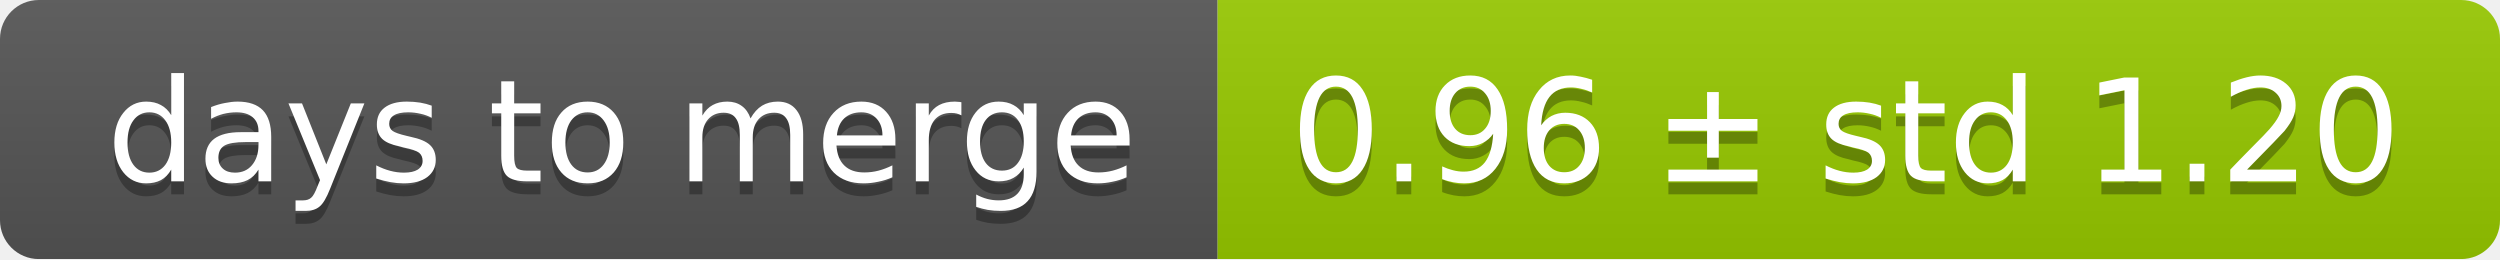
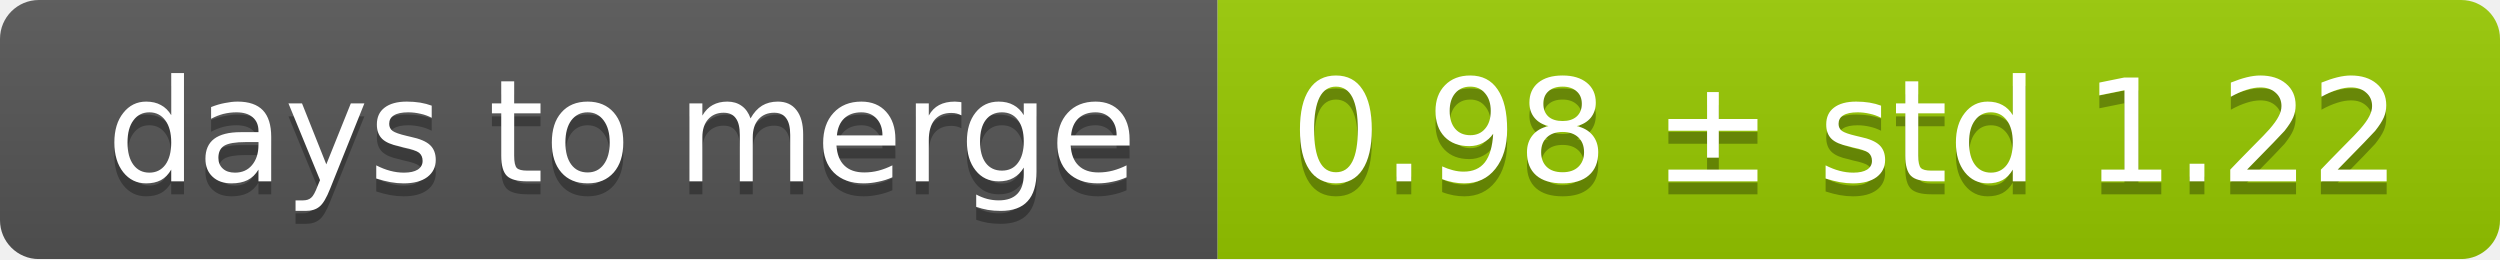
<svg xmlns="http://www.w3.org/2000/svg" width="193" height="20">
  <linearGradient id="smooth" x2="0" y2="100%">
    <stop offset="0" stop-color="#bbb" stop-opacity=".1" />
    <stop offset="1" stop-opacity=".1" />
  </linearGradient>
  <mask id="round">
    <rect width="193" height="20" rx="3" fill="#fff" />
  </mask>
  <g mask="url(#round)">
    <rect width="94" height="20" fill="#555" />
    <rect x="94" width="99" height="20" fill="#97ca00" />
    <rect width="193" height="20" fill="url(#smooth)" />
  </g>
  <g fill="#fff" text-anchor="middle" font-family="DejaVu Sans,Verdana,Geneva,sans-serif" font-size="11">
    <text x="48" y="15" fill="#010101" fill-opacity=".3">days to merge</text>
    <text x="48" y="14">days to merge</text>
-     <text x="142.5" y="15" fill="#010101" fill-opacity=".3">0.96 ± std 1.20</text>
-     <text x="142.5" y="14">0.96 ± std 1.20</text>
+     <text x="142.5" y="15" fill="#010101" fill-opacity=".3">0.98 ± std 1.22</text>
+     <text x="142.5" y="14">0.98 ± std 1.22</text>
  </g>
</svg>
